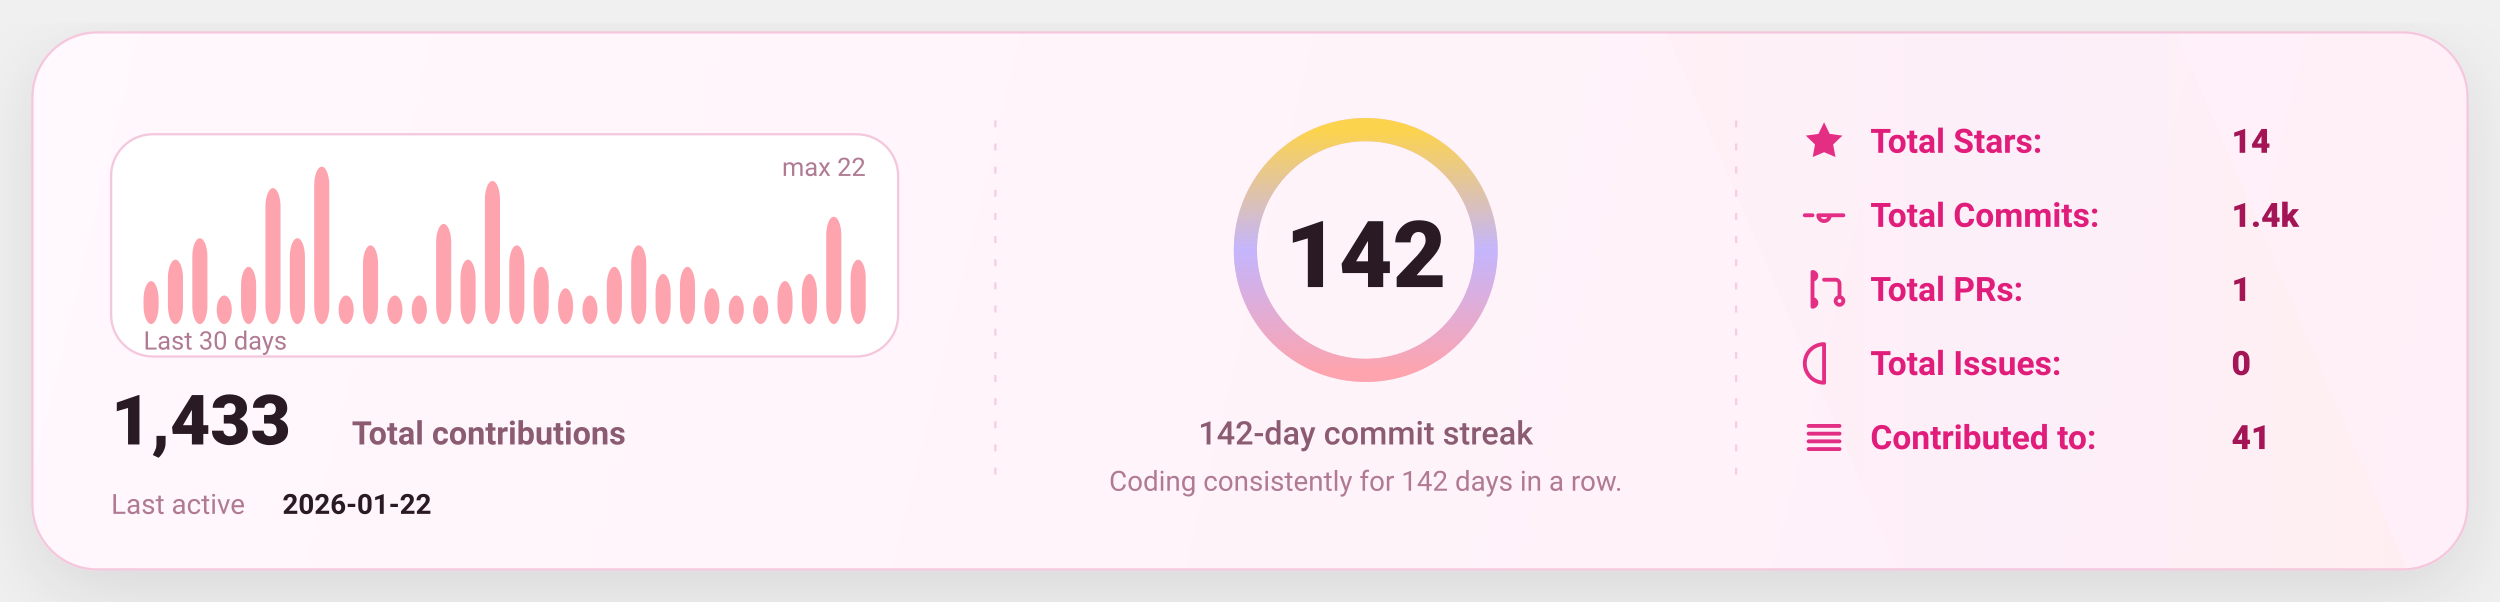
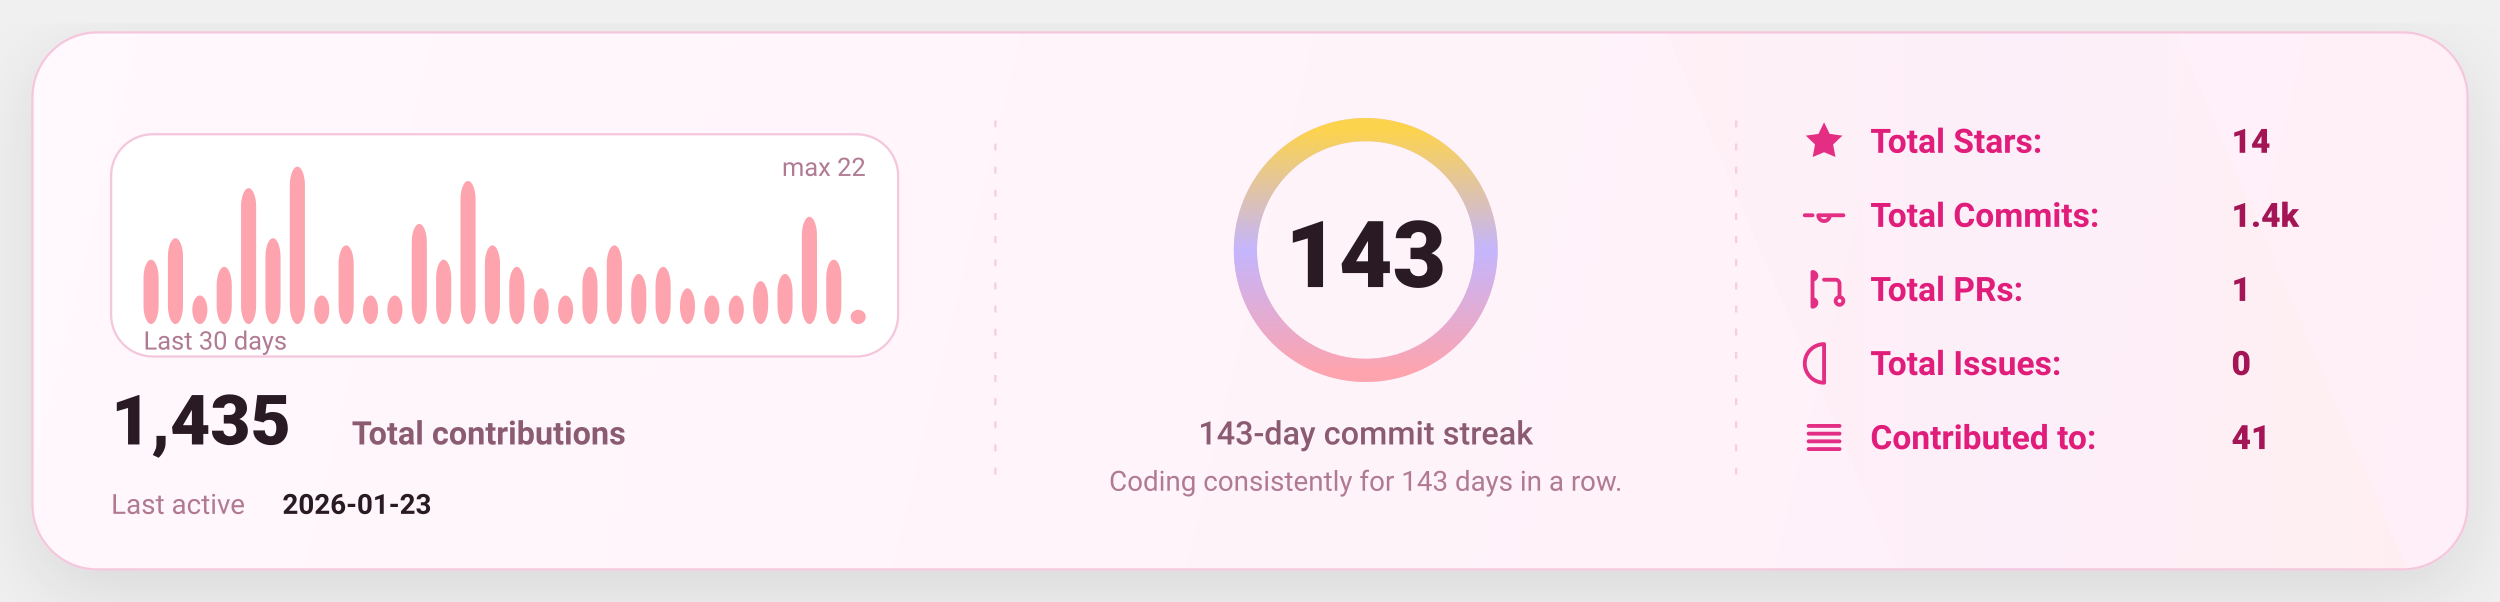
<svg xmlns="http://www.w3.org/2000/svg" width="1080" height="260" viewBox="0 0 1080 260" fill="none" role="img" aria-label="GitHub stats card">
  <defs>
    <linearGradient id="bg" x1="0" y1="0" x2="1080" y2="260" gradientUnits="userSpaceOnUse">
      <stop stop-color="#FFF8FC" />
      <stop offset="1" stop-color="#FFEFF8" />
    </linearGradient>
    <linearGradient id="accent" x1="0" y1="0" x2="1" y2="0">
      <stop offset="0" stop-color="#FDA4AF" />
      <stop offset="0.5" stop-color="#C4B5FD" />
      <stop offset="1" stop-color="#FCD34D" />
    </linearGradient>
    <linearGradient id="chartFill" x1="0" y1="0" x2="0" y2="1">
      <stop stop-color="#FDA4AF" stop-opacity="0.18" />
      <stop offset="1" stop-color="#FDA4AF" stop-opacity="0" />
    </linearGradient>
    <filter id="shadow" x="-20%" y="-20%" width="140%" height="140%">
      <feDropShadow dx="0" dy="10" stdDeviation="16" flood-color="#000000" flood-opacity="0.1" />
    </filter>
    <style>
      text { font-family: "Comic Sans MS","Trebuchet MS","Segoe UI",system-ui,-apple-system,Roboto,Helvetica,Arial,sans-serif; dominant-baseline: alphabetic; }
    </style>
  </defs>
  <rect x="14" y="14" width="1052" height="232" rx="28" fill="url(#bg)" stroke="#F4C7DD" stroke-width="1" filter="url(#shadow)" />
  <path d="M720 14     L940 14     L1040 246     L820 246 Z" fill="url(#accent)" opacity="0.04" />
  <line x1="430" y1="52" x2="430" y2="208" stroke="#F4C7DD" stroke-width="1" stroke-dasharray="3 7" opacity="0.85" />
  <line x1="430" y1="52" x2="430" y2="208" stroke="url(#accent)" stroke-width="1.4" stroke-dasharray="2 7" opacity="0.65" />
  <line x1="750" y1="52" x2="750" y2="208" stroke="#F4C7DD" stroke-width="1" stroke-dasharray="3 7" opacity="0.85" />
  <line x1="750" y1="52" x2="750" y2="208" stroke="url(#accent)" stroke-width="1.4" stroke-dasharray="2 7" opacity="0.65" />
  <g transform="translate(48,58)">
    <rect x="0" y="0" width="340" height="96" rx="18" fill="#FFFFFF" stroke="#F4C7DD" />
-     <rect x="14.00" y="63.45" width="6.53" height="18.55" rx="8.00" fill="#FDA4AF" />
-     <rect x="24.53" y="54.18" width="6.53" height="27.82" rx="8.00" fill="#FDA4AF" />
-     <rect x="35.07" y="44.91" width="6.53" height="37.09" rx="8.00" fill="#FDA4AF" />
-     <rect x="45.60" y="69.64" width="6.53" height="12.36" rx="8.00" fill="#FDA4AF" />
-     <rect x="56.13" y="57.27" width="6.53" height="24.73" rx="8.00" fill="#FDA4AF" />
-     <rect x="66.67" y="23.27" width="6.53" height="58.73" rx="8.00" fill="#FDA4AF" />
-     <rect x="77.20" y="44.91" width="6.53" height="37.09" rx="8.00" fill="#FDA4AF" />
-     <rect x="87.73" y="14.00" width="6.53" height="68.00" rx="8.00" fill="#FDA4AF" />
-     <rect x="98.27" y="69.64" width="6.53" height="12.36" rx="8.00" fill="#FDA4AF" />
-     <rect x="108.80" y="48.00" width="6.53" height="34.00" rx="8.00" fill="#FDA4AF" />
+     <rect x="14.00" y="54.18" width="6.53" height="27.82" rx="8.00" fill="#FDA4AF" />
+     <rect x="24.53" y="44.91" width="6.53" height="37.09" rx="8.00" fill="#FDA4AF" />
+     <rect x="35.07" y="69.64" width="6.53" height="12.36" rx="8.00" fill="#FDA4AF" />
+     <rect x="45.60" y="57.27" width="6.53" height="24.73" rx="8.00" fill="#FDA4AF" />
+     <rect x="56.13" y="23.27" width="6.53" height="58.73" rx="8.00" fill="#FDA4AF" />
+     <rect x="66.67" y="44.91" width="6.53" height="37.09" rx="8.00" fill="#FDA4AF" />
+     <rect x="77.20" y="14.00" width="6.53" height="68.00" rx="8.00" fill="#FDA4AF" />
+     <rect x="87.73" y="69.64" width="6.53" height="12.36" rx="8.00" fill="#FDA4AF" />
+     <rect x="98.27" y="48.00" width="6.53" height="34.00" rx="8.00" fill="#FDA4AF" />
+     <rect x="108.80" y="69.64" width="6.53" height="12.36" rx="8.00" fill="#FDA4AF" />
    <rect x="119.33" y="69.64" width="6.53" height="12.36" rx="8.00" fill="#FDA4AF" />
-     <rect x="129.87" y="69.64" width="6.53" height="12.36" rx="8.00" fill="#FDA4AF" />
-     <rect x="140.40" y="38.73" width="6.53" height="43.27" rx="8.00" fill="#FDA4AF" />
-     <rect x="150.93" y="54.18" width="6.53" height="27.82" rx="8.00" fill="#FDA4AF" />
-     <rect x="161.47" y="20.18" width="6.53" height="61.82" rx="8.00" fill="#FDA4AF" />
-     <rect x="172.00" y="48.00" width="6.53" height="34.00" rx="8.00" fill="#FDA4AF" />
-     <rect x="182.53" y="57.27" width="6.53" height="24.73" rx="8.00" fill="#FDA4AF" />
-     <rect x="193.07" y="66.55" width="6.53" height="15.45" rx="8.00" fill="#FDA4AF" />
-     <rect x="203.60" y="69.64" width="6.53" height="12.36" rx="8.00" fill="#FDA4AF" />
-     <rect x="214.13" y="57.27" width="6.53" height="24.73" rx="8.00" fill="#FDA4AF" />
-     <rect x="224.67" y="48.00" width="6.53" height="34.00" rx="8.00" fill="#FDA4AF" />
-     <rect x="235.20" y="60.36" width="6.53" height="21.64" rx="8.00" fill="#FDA4AF" />
-     <rect x="245.73" y="57.27" width="6.53" height="24.73" rx="8.00" fill="#FDA4AF" />
-     <rect x="256.27" y="66.55" width="6.53" height="15.45" rx="8.00" fill="#FDA4AF" />
+     <rect x="129.87" y="38.73" width="6.53" height="43.27" rx="8.00" fill="#FDA4AF" />
+     <rect x="140.40" y="54.18" width="6.53" height="27.82" rx="8.00" fill="#FDA4AF" />
+     <rect x="150.93" y="20.18" width="6.53" height="61.82" rx="8.00" fill="#FDA4AF" />
+     <rect x="161.47" y="48.00" width="6.53" height="34.00" rx="8.00" fill="#FDA4AF" />
+     <rect x="172.00" y="57.27" width="6.53" height="24.73" rx="8.00" fill="#FDA4AF" />
+     <rect x="182.53" y="66.55" width="6.53" height="15.45" rx="8.00" fill="#FDA4AF" />
+     <rect x="193.07" y="69.64" width="6.53" height="12.36" rx="8.00" fill="#FDA4AF" />
+     <rect x="203.60" y="57.27" width="6.53" height="24.73" rx="8.00" fill="#FDA4AF" />
+     <rect x="214.13" y="48.00" width="6.53" height="34.00" rx="8.00" fill="#FDA4AF" />
+     <rect x="224.67" y="60.36" width="6.53" height="21.64" rx="8.00" fill="#FDA4AF" />
+     <rect x="235.20" y="57.27" width="6.53" height="24.73" rx="8.00" fill="#FDA4AF" />
+     <rect x="245.73" y="66.55" width="6.53" height="15.45" rx="8.00" fill="#FDA4AF" />
+     <rect x="256.27" y="69.64" width="6.53" height="12.36" rx="8.00" fill="#FDA4AF" />
    <rect x="266.80" y="69.64" width="6.53" height="12.36" rx="8.00" fill="#FDA4AF" />
-     <rect x="277.33" y="69.64" width="6.53" height="12.36" rx="8.00" fill="#FDA4AF" />
-     <rect x="287.87" y="63.45" width="6.53" height="18.55" rx="8.00" fill="#FDA4AF" />
-     <rect x="298.40" y="60.36" width="6.53" height="21.64" rx="8.00" fill="#FDA4AF" />
-     <rect x="308.93" y="35.64" width="6.53" height="46.36" rx="8.00" fill="#FDA4AF" />
-     <rect x="319.47" y="54.18" width="6.53" height="27.82" rx="8.00" fill="#FDA4AF" />
+     <rect x="277.33" y="63.45" width="6.53" height="18.55" rx="8.00" fill="#FDA4AF" />
+     <rect x="287.87" y="60.36" width="6.53" height="21.64" rx="8.00" fill="#FDA4AF" />
+     <rect x="298.40" y="35.64" width="6.53" height="46.36" rx="8.00" fill="#FDA4AF" />
+     <rect x="308.93" y="54.18" width="6.53" height="27.82" rx="8.00" fill="#FDA4AF" />
+     <rect x="319.47" y="75.82" width="6.53" height="6.18" rx="8.00" fill="#FDA4AF" />
    <text x="14" y="93.00" fill="#B07A93" font-size="11">
      Last 30 days
    </text>
    <text x="326.00" y="18" text-anchor="end" fill="#B07A93" font-size="11">
      max 22
    </text>
    <g transform="translate(0,134)">
      <text x="0" y="0" fill="#2A1A23" font-size="30" font-weight="820">
-         1,433
+         1,435
      </text>
      <text x="104" y="0" fill="#8B5B72" font-size="14" font-weight="650">
        Total contributions
      </text>
      <text x="0" y="30" fill="#B07A93" font-size="12">
        Last active
      </text>
      <text x="74" y="30" fill="#2A1A23" font-size="12" font-weight="700">
-         2026-01-22
+         2026-01-23
      </text>
    </g>
  </g>
  <g>
    <circle cx="590" cy="108" r="52" stroke="#F4C7DD" stroke-width="10" />
    <circle cx="590" cy="108" r="52" stroke="url(#accent)" stroke-width="10" stroke-linecap="round" stroke-dasharray="326.73 326.73" transform="rotate(-90 590 108)" />
    <text x="590" y="124.00" text-anchor="middle" fill="#2A1A23" font-size="40" font-weight="900">
-       142
+       143
    </text>
    <text x="590" y="192.00" text-anchor="middle" fill="#8B5B72" font-size="14" font-weight="450">
-       142-day commit streak
+       143-day commit streak
    </text>
    <text x="590" y="212.00" text-anchor="middle" fill="#B07A93" font-size="12" font-weight="420">
-       Coding consistently for 142 days in a row.
+       Coding consistently for 143 days in a row.
    </text>
  </g>
  <g transform="translate(778,66)">
    <g transform="translate(0,0)">
      <g transform="translate(0,-15)">
        <svg x="0" y="0" width="20" height="20" viewBox="0 0 24 24" fill="none">
          <path d="M12 2.2l2.9 6 6.6.9-4.8 4.6 1.2 6.5L12 17.7 6.1 20.2l1.2-6.5-4.8-4.6 6.6-.9L12 2.2z" fill="#E11D7B" opacity="0.92" />
        </svg>
      </g>
      <text x="30" y="0" fill="#E11D7B" font-size="14.5" font-weight="650">
            Total Stars:
          </text>
      <text x="186" y="0" fill="#A31555" font-size="14.5" font-weight="850">
            14
          </text>
    </g>
    <g transform="translate(0,32)">
      <g transform="translate(0,-15)">
        <svg x="0" y="0" width="20" height="20" viewBox="0 0 24 24" fill="none">
          <path d="M9 12a3 3 0 1 0 6 0Zm-7 0h4m8 0h8" stroke="#E11D7B" stroke-width="2" stroke-linecap="round" stroke-linejoin="round" opacity="0.92" />
        </svg>
      </g>
      <text x="30" y="0" fill="#E11D7B" font-size="14.5" font-weight="650">
            Total Commits:
          </text>
      <text x="186" y="0" fill="#A31555" font-size="14.5" font-weight="850">
            1.4k
          </text>
    </g>
    <g transform="translate(0,64)">
      <g transform="translate(0,-15)">
        <svg x="0" y="0" width="20" height="20" viewBox="0 0 24 24" fill="none">
          <path d="M6 4v16m0-13a2 2 0 1 0 0-4Zm0 14a2 2 0 1 0 0-4Zm6-14h6a2 2 0 0 1 2 2v7m0 0a2 2 0 1 0 0 4 2 2 0 0 0 0-4Z" stroke="#E11D7B" stroke-width="2" stroke-linecap="round" stroke-linejoin="round" opacity="0.92" />
        </svg>
      </g>
      <text x="30" y="0" fill="#E11D7B" font-size="14.5" font-weight="650">
            Total PRs:
          </text>
      <text x="186" y="0" fill="#A31555" font-size="14.5" font-weight="850">
            1
          </text>
    </g>
    <g transform="translate(0,96)">
      <g transform="translate(0,-15)">
        <svg x="0" y="0" width="20" height="20" viewBox="0 0 24 24" fill="none">
          <path d="M12 2a10 10 0 1 0 0 20Zm0 6v6m0 4h.01" stroke="#E11D7B" stroke-width="2" stroke-linecap="round" stroke-linejoin="round" opacity="0.92" />
        </svg>
      </g>
      <text x="30" y="0" fill="#E11D7B" font-size="14.5" font-weight="650">
            Total Issues:
          </text>
      <text x="186" y="0" fill="#A31555" font-size="14.5" font-weight="850">
            0
          </text>
    </g>
    <g transform="translate(0,128)">
      <g transform="translate(0,-15)">
        <svg x="0" y="0" width="20" height="20" viewBox="0 0 24 24" fill="none">
          <path d="M4 6h16M4 10h16M4 14h16M4 18h16" stroke="#E11D7B" stroke-width="2" stroke-linecap="round" stroke-linejoin="round" opacity="0.92" />
        </svg>
      </g>
      <text x="30" y="0" fill="#E11D7B" font-size="14.5" font-weight="650">
            Contributed to:
          </text>
      <text x="186" y="0" fill="#A31555" font-size="14.5" font-weight="850">
            41
          </text>
    </g>
  </g>
</svg>
